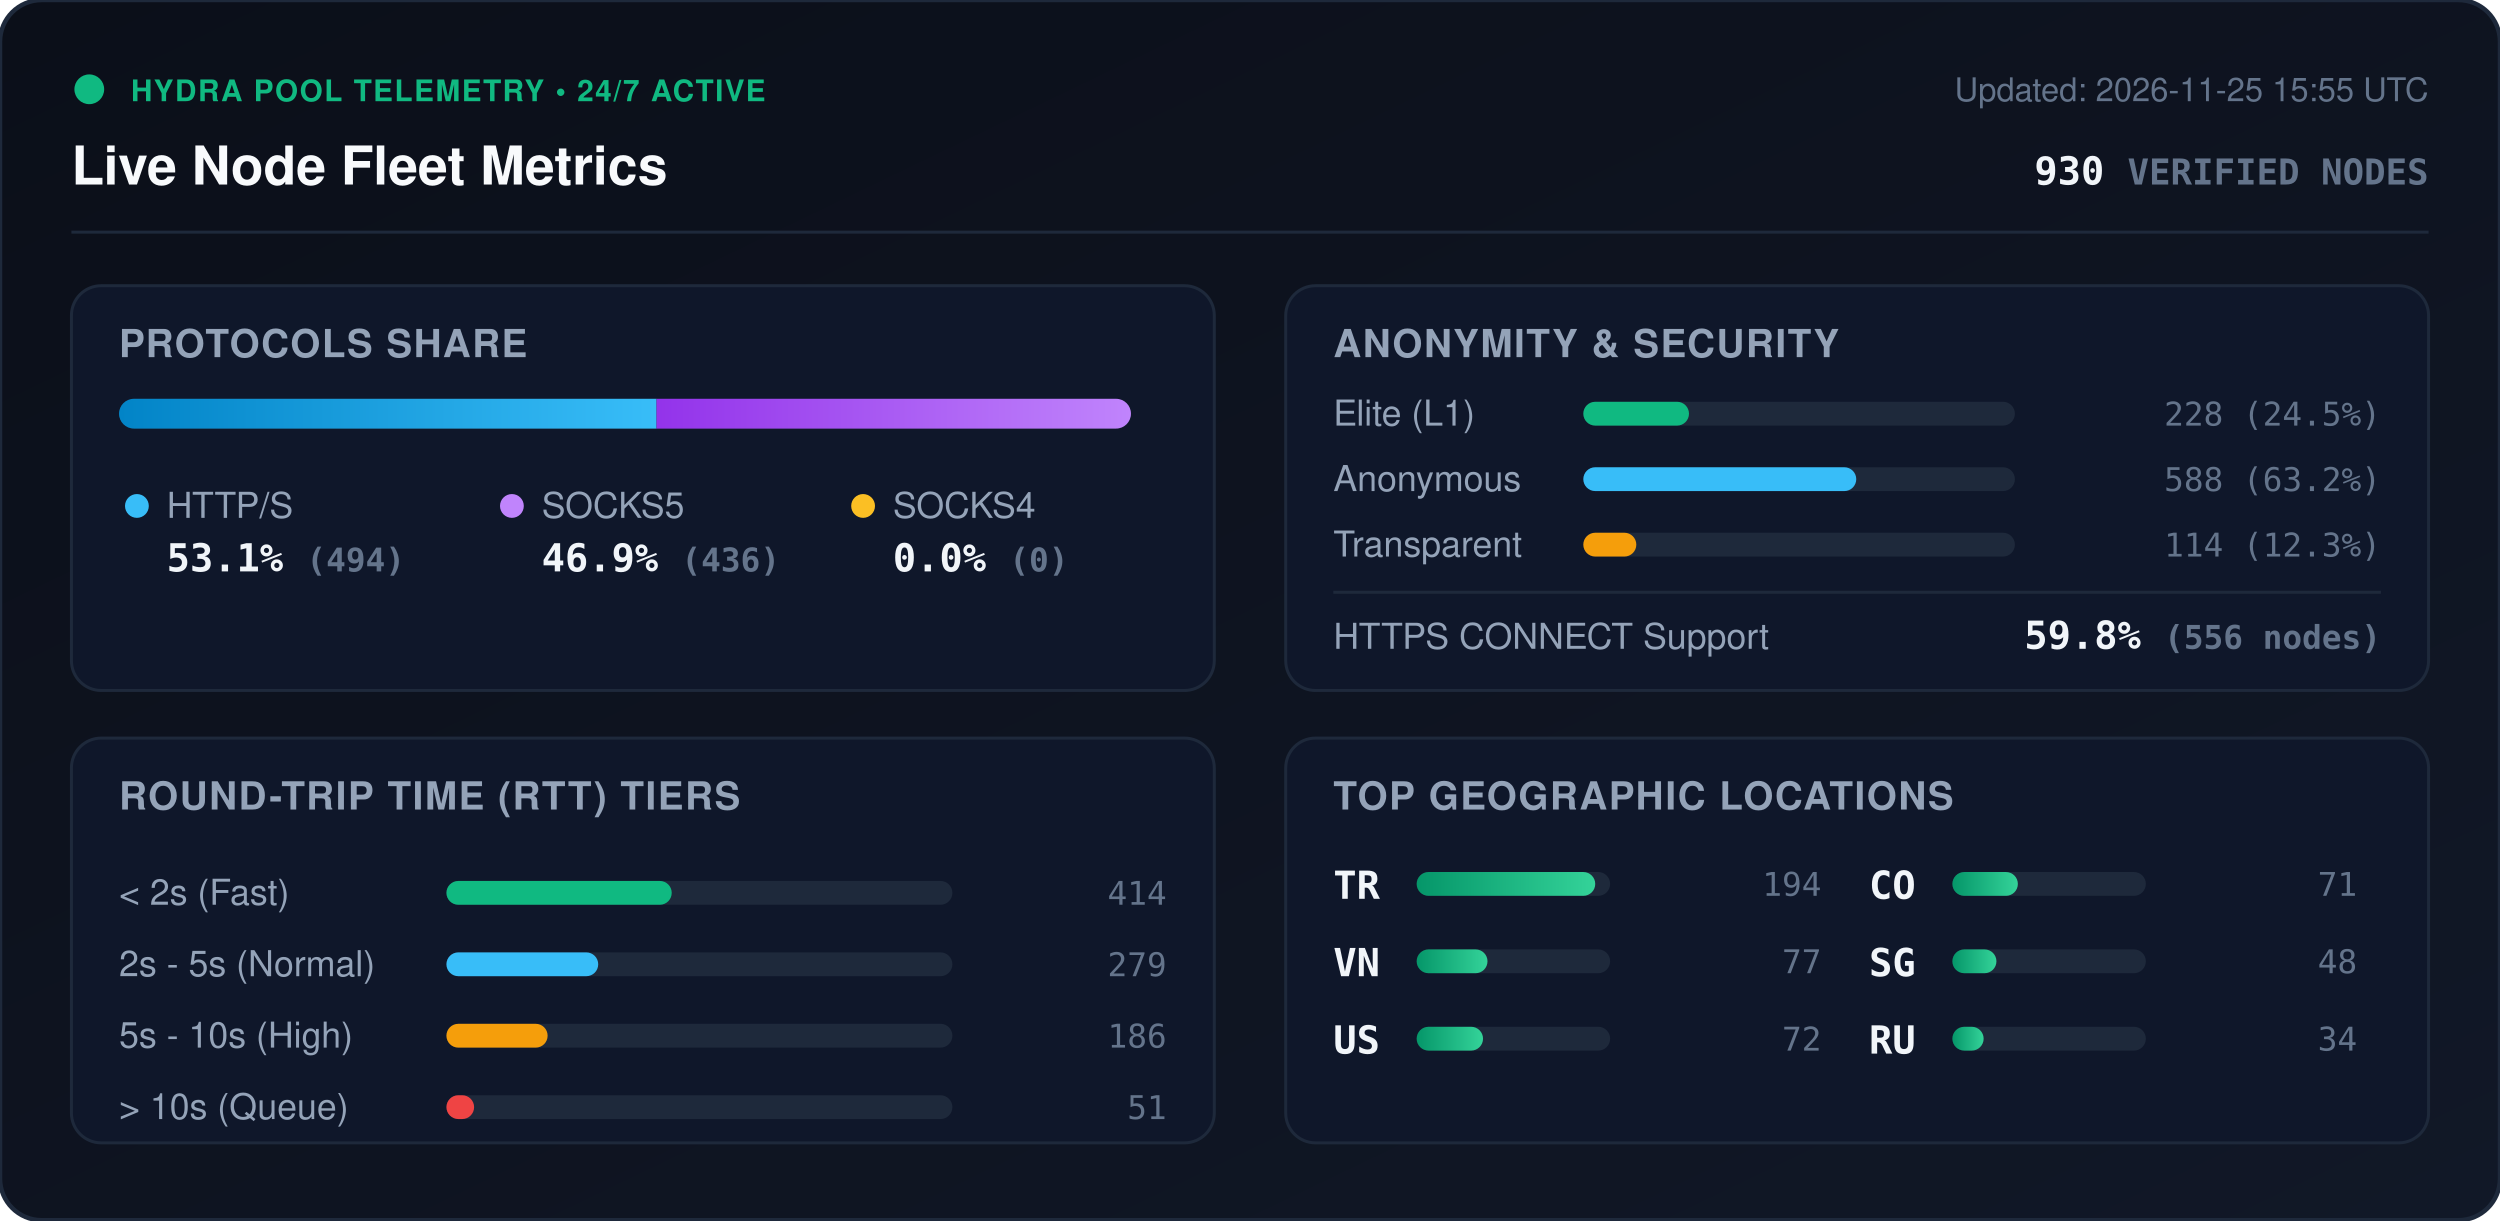
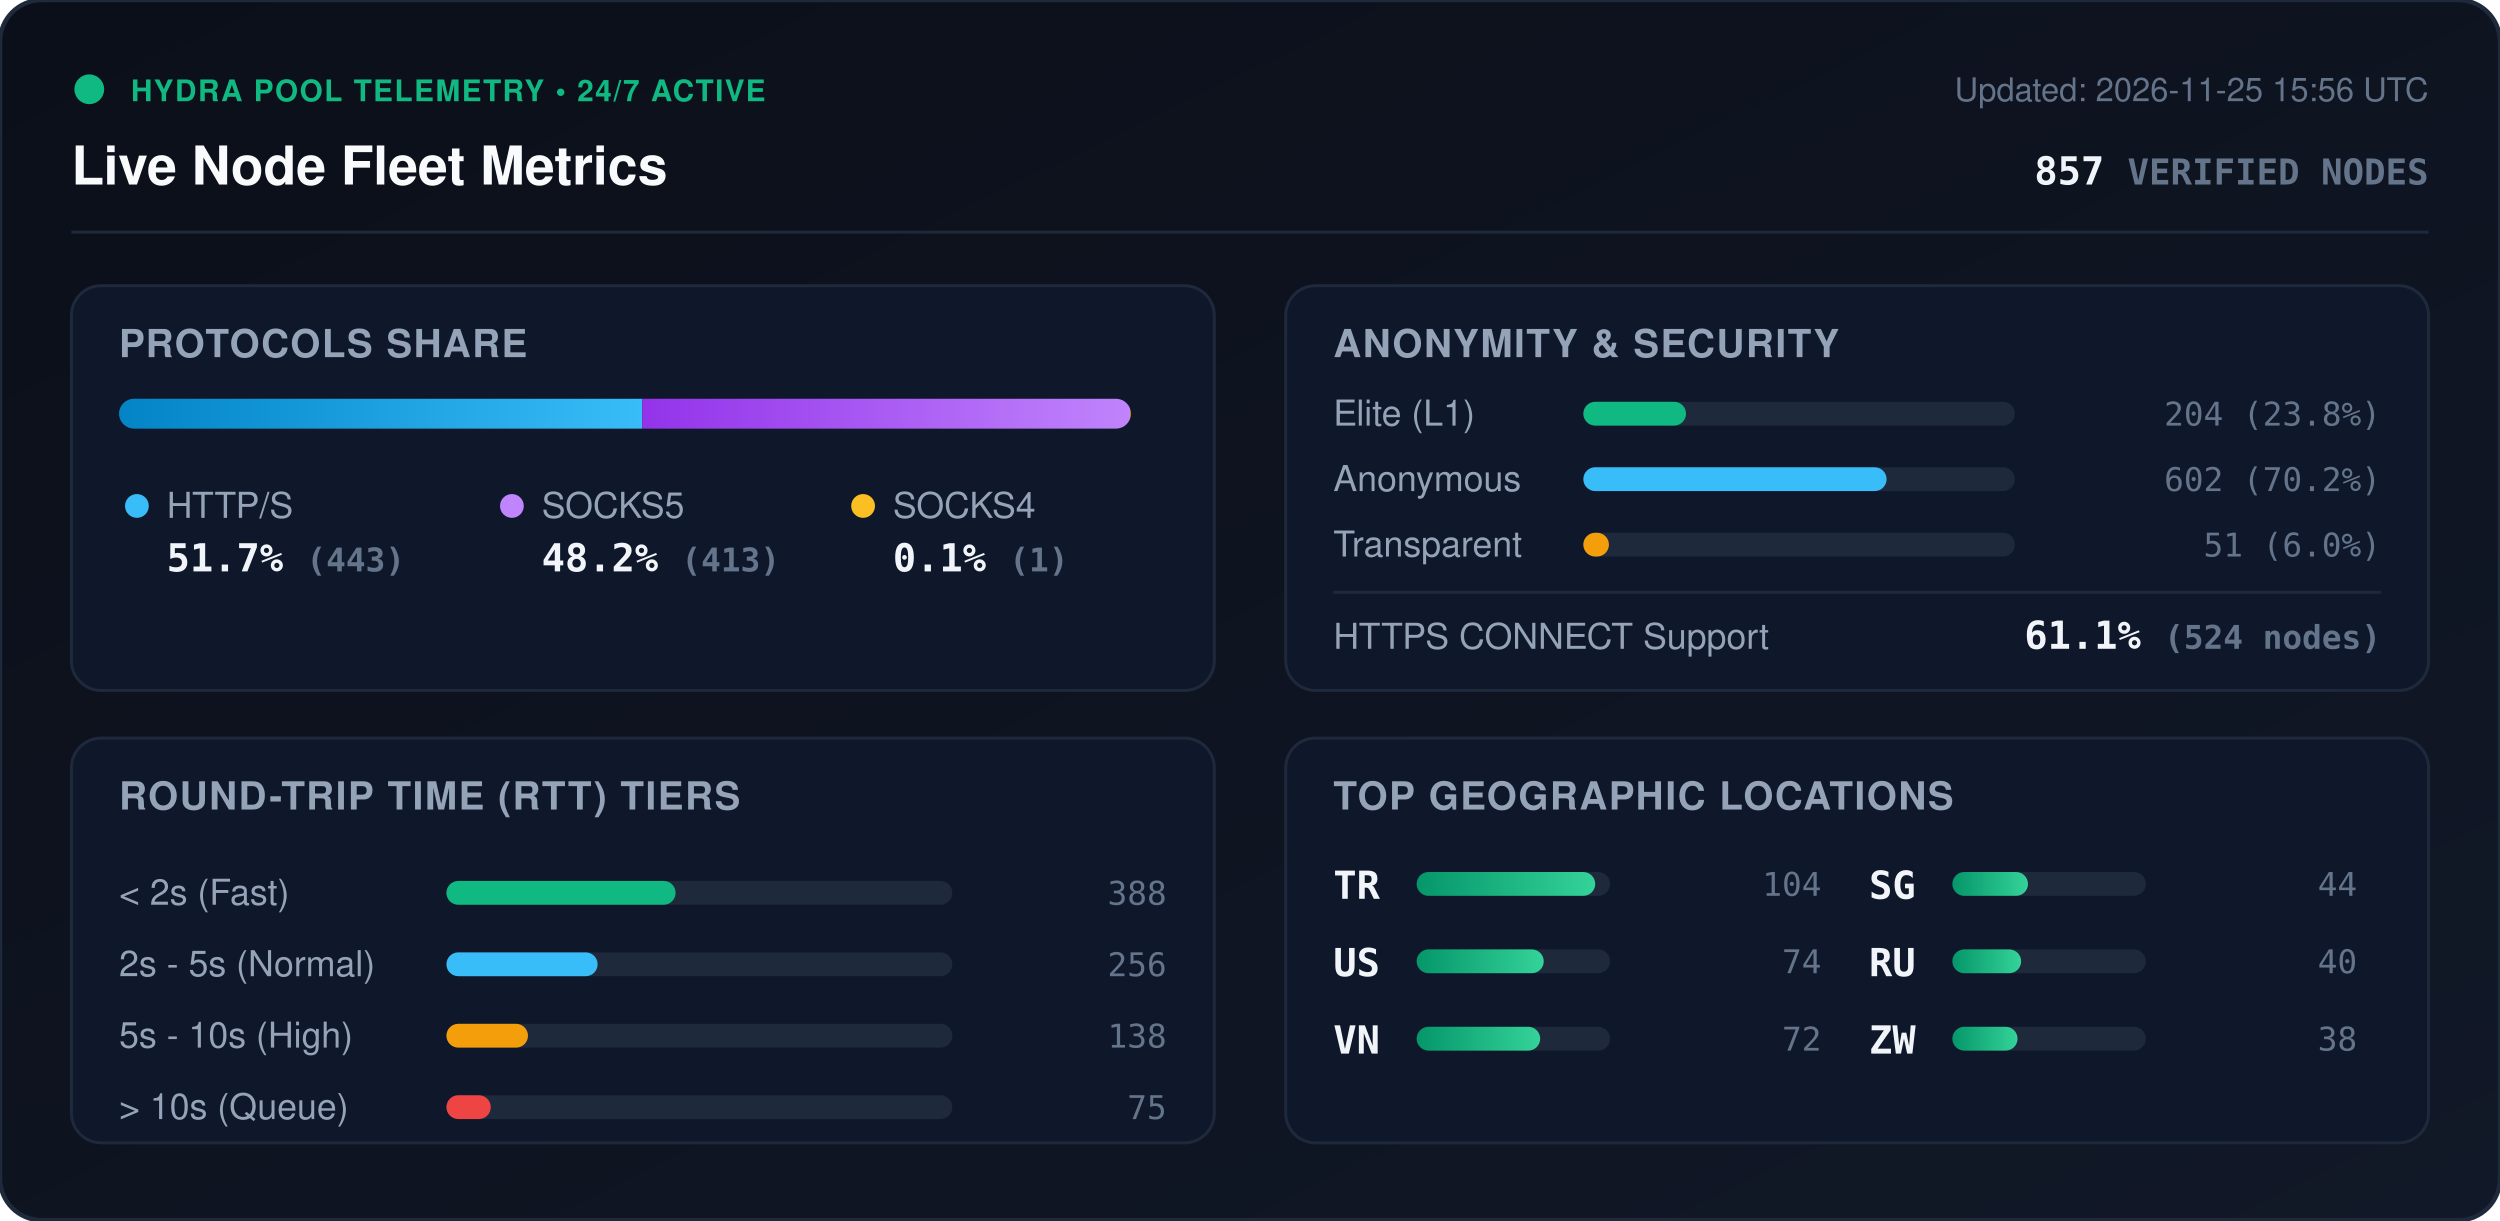
<svg xmlns="http://www.w3.org/2000/svg" viewBox="0 0 840 410" width="840" height="410" style="max-width: 100%; height: auto;">
  <defs>
    <linearGradient id="bg" x1="0%" y1="0%" x2="100%" y2="100%">
      <stop offset="0%" stop-color="#0b0f19" />
      <stop offset="100%" stop-color="#111827" />
    </linearGradient>
    <linearGradient id="bar-http" x1="0%" y1="0%" x2="100%" y2="0%">
      <stop offset="0%" stop-color="#0284c7" />
      <stop offset="100%" stop-color="#38bdf8" />
    </linearGradient>
    <linearGradient id="bar-socks5" x1="0%" y1="0%" x2="100%" y2="0%">
      <stop offset="0%" stop-color="#9333ea" />
      <stop offset="100%" stop-color="#c084fc" />
    </linearGradient>
    <linearGradient id="bar-socks4" x1="0%" y1="0%" x2="100%" y2="0%">
      <stop offset="0%" stop-color="#d97706" />
      <stop offset="100%" stop-color="#fbbf24" />
    </linearGradient>
    <linearGradient id="bar-green" x1="0%" y1="0%" x2="100%" y2="0%">
      <stop offset="0%" stop-color="#059669" />
      <stop offset="100%" stop-color="#34d399" />
    </linearGradient>
    <clipPath id="prog-track-clip">
      <rect width="340.0" height="10" rx="5" />
    </clipPath>
    <style>
      .title { font: 700 18px -apple-system, BlinkMacSystemFont, 'Segoe UI', Helvetica, Arial, sans-serif; fill: #f8fafc; }
      .sub { font: 500 11px -apple-system, BlinkMacSystemFont, 'Segoe UI', Helvetica, Arial, sans-serif; fill: #64748b; }
      .section-hdr { font: 600 13px -apple-system, BlinkMacSystemFont, 'Segoe UI', Helvetica, Arial, sans-serif; fill: #94a3b8; letter-spacing: 0.5px; }
      .metric-val { font: 700 13px -apple-system, BlinkMacSystemFont, 'Segoe UI', Helvetica, Arial, sans-serif; fill: #f1f5f9; }
      .metric-lbl { font: 500 12px -apple-system, BlinkMacSystemFont, 'Segoe UI', Helvetica, Arial, sans-serif; fill: #94a3b8; }
      .badge-txt { font: 700 10px -apple-system, BlinkMacSystemFont, 'Segoe UI', Helvetica, Arial, sans-serif; fill: #10b981; letter-spacing: 0.5px; }
      .mono { font-family: ui-monospace, SFMono-Regular, Menlo, Monaco, Consolas, monospace; }
      .pulse { animation: beacon 2s infinite ease-in-out; }
      @keyframes beacon { 0%, 100% { opacity: 1; } 50% { opacity: 0.35; } }
    </style>
  </defs>
  <rect width="840" height="410" rx="14" fill="url(#bg)" stroke="#1e293b" stroke-width="1.5" />
  <g transform="translate(24, 24)">
    <circle cx="6" cy="6" r="5" fill="#10b981" class="pulse" />
    <text x="20" y="10" class="badge-txt">HYDRA POOL TELEMETRY • 24/7 ACTIVE</text>
    <text x="0" y="38" class="title">Live Node Fleet Metrics</text>
-     <text x="792" y="10" text-anchor="end" class="sub">Updated: 2026-11-25 15:55 UTC</text>
-     <text x="792" y="38" text-anchor="end" class="metric-val mono" fill="#38bdf8">930 <tspan font-size="12" fill="#64748b">VERIFIED NODES</tspan>
+     <text x="792" y="10" text-anchor="end" class="sub">Updated: 2026-11-25 15:56 UTC</text>
+     <text x="792" y="38" text-anchor="end" class="metric-val mono" fill="#38bdf8">857 <tspan font-size="12" fill="#64748b">VERIFIED NODES</tspan>
    </text>
  </g>
  <line x1="24" y1="78" x2="816" y2="78" stroke="#1e293b" stroke-width="1" />
  <g transform="translate(24, 96)">
    <rect width="384" height="136" rx="10" fill="#0f172a" stroke="#1e293b" />
    <text x="16" y="24" class="section-hdr">PROTOCOLS SHARE</text>
    <g transform="translate(16, 38)">
      <rect width="340.0" height="10" rx="5" fill="#1e293b" />
      <g clip-path="url(#prog-track-clip)">
-         <rect x="0" width="180.6" height="10" fill="url(#bar-http)" />
-         <rect x="180.6" width="159.4" height="10" fill="url(#bar-socks5)" />
-         <rect x="340.0" width="0.0" height="10" fill="url(#bar-socks4)" />
+         <rect x="0" width="175.8" height="10" fill="url(#bar-http)" />
+         <rect x="175.8" width="163.9" height="10" fill="url(#bar-socks5)" />
+         <rect x="339.7" width="0.4" height="10" fill="url(#bar-socks4)" />
      </g>
    </g>
    <g transform="translate(16, 68)">
      <circle cx="6" cy="6" r="4" fill="#38bdf8" />
      <text x="16" y="10" class="metric-lbl">HTTP/S</text>
-       <text x="16" y="28" class="metric-val mono">53.1% <tspan font-size="11" fill="#64748b">(494)</tspan>
+       <text x="16" y="28" class="metric-val mono">51.7% <tspan font-size="11" fill="#64748b">(443)</tspan>
      </text>
      <circle cx="132" cy="6" r="4" fill="#c084fc" />
      <text x="142" y="10" class="metric-lbl">SOCKS5</text>
-       <text x="142" y="28" class="metric-val mono">46.9% <tspan font-size="11" fill="#64748b">(436)</tspan>
+       <text x="142" y="28" class="metric-val mono">48.2% <tspan font-size="11" fill="#64748b">(413)</tspan>
      </text>
      <circle cx="250" cy="6" r="4" fill="#fbbf24" />
      <text x="260" y="10" class="metric-lbl">SOCKS4</text>
-       <text x="260" y="28" class="metric-val mono">0.0% <tspan font-size="11" fill="#64748b">(0)</tspan>
+       <text x="260" y="28" class="metric-val mono">0.1% <tspan font-size="11" fill="#64748b">(1)</tspan>
      </text>
    </g>
  </g>
  <g transform="translate(432, 96)">
    <rect width="384" height="136" rx="10" fill="#0f172a" stroke="#1e293b" />
    <text x="16" y="24" class="section-hdr">ANONYMITY &amp; SECURITY</text>
    <text x="16" y="47" class="metric-lbl">Elite (L1)</text>
    <rect x="100" y="39" width="145.0" height="8" rx="4" fill="#1e293b" />
-     <rect x="100" y="39" width="35.5" height="8" rx="4" fill="#10b981" />
-     <text x="368" y="47" text-anchor="end" class="mono sub" fill="#e2e8f0">228 (24.5%)</text>
+     <rect x="100" y="39" width="34.5" height="8" rx="4" fill="#10b981" />
+     <text x="368" y="47" text-anchor="end" class="mono sub" fill="#e2e8f0">204 (23.8%)</text>
    <text x="16" y="69" class="metric-lbl">Anonymous</text>
    <rect x="100" y="61" width="145.0" height="8" rx="4" fill="#1e293b" />
-     <rect x="100" y="61" width="91.7" height="8" rx="4" fill="#38bdf8" />
-     <text x="368" y="69" text-anchor="end" class="mono sub" fill="#e2e8f0">588 (63.2%)</text>
+     <rect x="100" y="61" width="101.9" height="8" rx="4" fill="#38bdf8" />
+     <text x="368" y="69" text-anchor="end" class="mono sub" fill="#e2e8f0">602 (70.2%)</text>
    <text x="16" y="91" class="metric-lbl">Transparent</text>
    <rect x="100" y="83" width="145.0" height="8" rx="4" fill="#1e293b" />
-     <rect x="100" y="83" width="17.8" height="8" rx="4" fill="#f59e0b" />
-     <text x="368" y="91" text-anchor="end" class="mono sub" fill="#e2e8f0">114 (12.3%)</text>
+     <rect x="100" y="83" width="8.6" height="8" rx="4" fill="#f59e0b" />
+     <text x="368" y="91" text-anchor="end" class="mono sub" fill="#e2e8f0">51 (6.0%)</text>
    <line x1="16" y1="103" x2="368" y2="103" stroke="#1e293b" stroke-width="1" />
    <text x="16" y="122" class="metric-lbl">HTTPS CONNECT Support</text>
-     <text x="368" y="122" text-anchor="end" class="metric-val mono" fill="#34d399">59.8% <tspan font-size="11" fill="#64748b">(556 nodes)</tspan>
+     <text x="368" y="122" text-anchor="end" class="metric-val mono" fill="#34d399">61.1% <tspan font-size="11" fill="#64748b">(524 nodes)</tspan>
    </text>
  </g>
  <g transform="translate(24, 248)">
    <rect width="384" height="136" rx="10" fill="#0f172a" stroke="#1e293b" />
    <text x="16" y="24" class="section-hdr">ROUND-TRIP TIME (RTT) TIERS</text>
    <g transform="translate(16, 42)">
      <text x="0" y="14" class="metric-lbl">&lt; 2s (Fast)</text>
      <rect x="110" y="6" width="170" height="8" rx="4" fill="#1e293b" />
-       <rect x="110" y="6" width="75.7" height="8" rx="4" fill="#10b981" />
-       <text x="352" y="14" text-anchor="end" class="mono sub">414</text>
+       <rect x="110" y="6" width="77.0" height="8" rx="4" fill="#10b981" />
+       <text x="352" y="14" text-anchor="end" class="mono sub">388</text>
      <text x="0" y="38" class="metric-lbl">2s - 5s (Normal)</text>
      <rect x="110" y="30" width="170" height="8" rx="4" fill="#1e293b" />
-       <rect x="110" y="30" width="51.0" height="8" rx="4" fill="#38bdf8" />
-       <text x="352" y="38" text-anchor="end" class="mono sub">279</text>
+       <rect x="110" y="30" width="50.8" height="8" rx="4" fill="#38bdf8" />
+       <text x="352" y="38" text-anchor="end" class="mono sub">256</text>
      <text x="0" y="62" class="metric-lbl">5s - 10s (High)</text>
      <rect x="110" y="54" width="170" height="8" rx="4" fill="#1e293b" />
-       <rect x="110" y="54" width="34.0" height="8" rx="4" fill="#f59e0b" />
-       <text x="352" y="62" text-anchor="end" class="mono sub">186</text>
+       <rect x="110" y="54" width="27.4" height="8" rx="4" fill="#f59e0b" />
+       <text x="352" y="62" text-anchor="end" class="mono sub">138</text>
      <text x="0" y="86" class="metric-lbl">&gt; 10s (Queue)</text>
      <rect x="110" y="78" width="170" height="8" rx="4" fill="#1e293b" />
-       <rect x="110" y="78" width="9.3" height="8" rx="4" fill="#ef4444" />
-       <text x="352" y="86" text-anchor="end" class="mono sub">51</text>
+       <rect x="110" y="78" width="14.9" height="8" rx="4" fill="#ef4444" />
+       <text x="352" y="86" text-anchor="end" class="mono sub">75</text>
    </g>
  </g>
  <g transform="translate(432, 248)">
    <rect width="384" height="136" rx="10" fill="#0f172a" stroke="#1e293b" />
    <text x="16" y="24" class="section-hdr">TOP GEOGRAPHIC LOCATIONS</text>
    <g transform="translate(16, 42)">
      <g transform="translate(0, 0)">
        <text x="0" y="12" class="mono metric-val" font-size="12">TR</text>
        <rect x="28" y="3" width="65" height="8" rx="4" fill="#1e293b" />
        <rect x="28" y="3" width="60.0" height="8" rx="4" fill="url(#bar-green)" />
-         <text x="164" y="11" text-anchor="end" class="mono sub">194</text>
+         <text x="164" y="11" text-anchor="end" class="mono sub">104</text>
      </g>
      <g transform="translate(0, 26)">
+         <text x="0" y="12" class="mono metric-val" font-size="12">US</text>
+         <rect x="28" y="3" width="65" height="8" rx="4" fill="#1e293b" />
+         <rect x="28" y="3" width="42.7" height="8" rx="4" fill="url(#bar-green)" />
+         <text x="164" y="11" text-anchor="end" class="mono sub">74</text>
+       </g>
+       <g transform="translate(0, 52)">
        <text x="0" y="12" class="mono metric-val" font-size="12">VN</text>
        <rect x="28" y="3" width="65" height="8" rx="4" fill="#1e293b" />
-         <rect x="28" y="3" width="23.8" height="8" rx="4" fill="url(#bar-green)" />
-         <text x="164" y="11" text-anchor="end" class="mono sub">77</text>
-       </g>
-       <g transform="translate(0, 52)">
-         <text x="0" y="12" class="mono metric-val" font-size="12">US</text>
-         <rect x="28" y="3" width="65" height="8" rx="4" fill="#1e293b" />
-         <rect x="28" y="3" width="22.3" height="8" rx="4" fill="url(#bar-green)" />
+         <rect x="28" y="3" width="41.5" height="8" rx="4" fill="url(#bar-green)" />
        <text x="164" y="11" text-anchor="end" class="mono sub">72</text>
      </g>
      <g transform="translate(180, 0)">
-         <text x="0" y="12" class="mono metric-val" font-size="12">CO</text>
+         <text x="0" y="12" class="mono metric-val" font-size="12">SG</text>
        <rect x="28" y="3" width="65" height="8" rx="4" fill="#1e293b" />
-         <rect x="28" y="3" width="22.0" height="8" rx="4" fill="url(#bar-green)" />
-         <text x="164" y="11" text-anchor="end" class="mono sub">71</text>
+         <rect x="28" y="3" width="25.4" height="8" rx="4" fill="url(#bar-green)" />
+         <text x="164" y="11" text-anchor="end" class="mono sub">44</text>
      </g>
      <g transform="translate(180, 26)">
-         <text x="0" y="12" class="mono metric-val" font-size="12">SG</text>
+         <text x="0" y="12" class="mono metric-val" font-size="12">RU</text>
        <rect x="28" y="3" width="65" height="8" rx="4" fill="#1e293b" />
-         <rect x="28" y="3" width="14.8" height="8" rx="4" fill="url(#bar-green)" />
-         <text x="164" y="11" text-anchor="end" class="mono sub">48</text>
+         <rect x="28" y="3" width="23.1" height="8" rx="4" fill="url(#bar-green)" />
+         <text x="164" y="11" text-anchor="end" class="mono sub">40</text>
      </g>
      <g transform="translate(180, 52)">
-         <text x="0" y="12" class="mono metric-val" font-size="12">RU</text>
+         <text x="0" y="12" class="mono metric-val" font-size="12">ZW</text>
        <rect x="28" y="3" width="65" height="8" rx="4" fill="#1e293b" />
-         <rect x="28" y="3" width="10.5" height="8" rx="4" fill="url(#bar-green)" />
-         <text x="164" y="11" text-anchor="end" class="mono sub">34</text>
+         <rect x="28" y="3" width="21.9" height="8" rx="4" fill="url(#bar-green)" />
+         <text x="164" y="11" text-anchor="end" class="mono sub">38</text>
      </g>
    </g>
  </g>
</svg>
